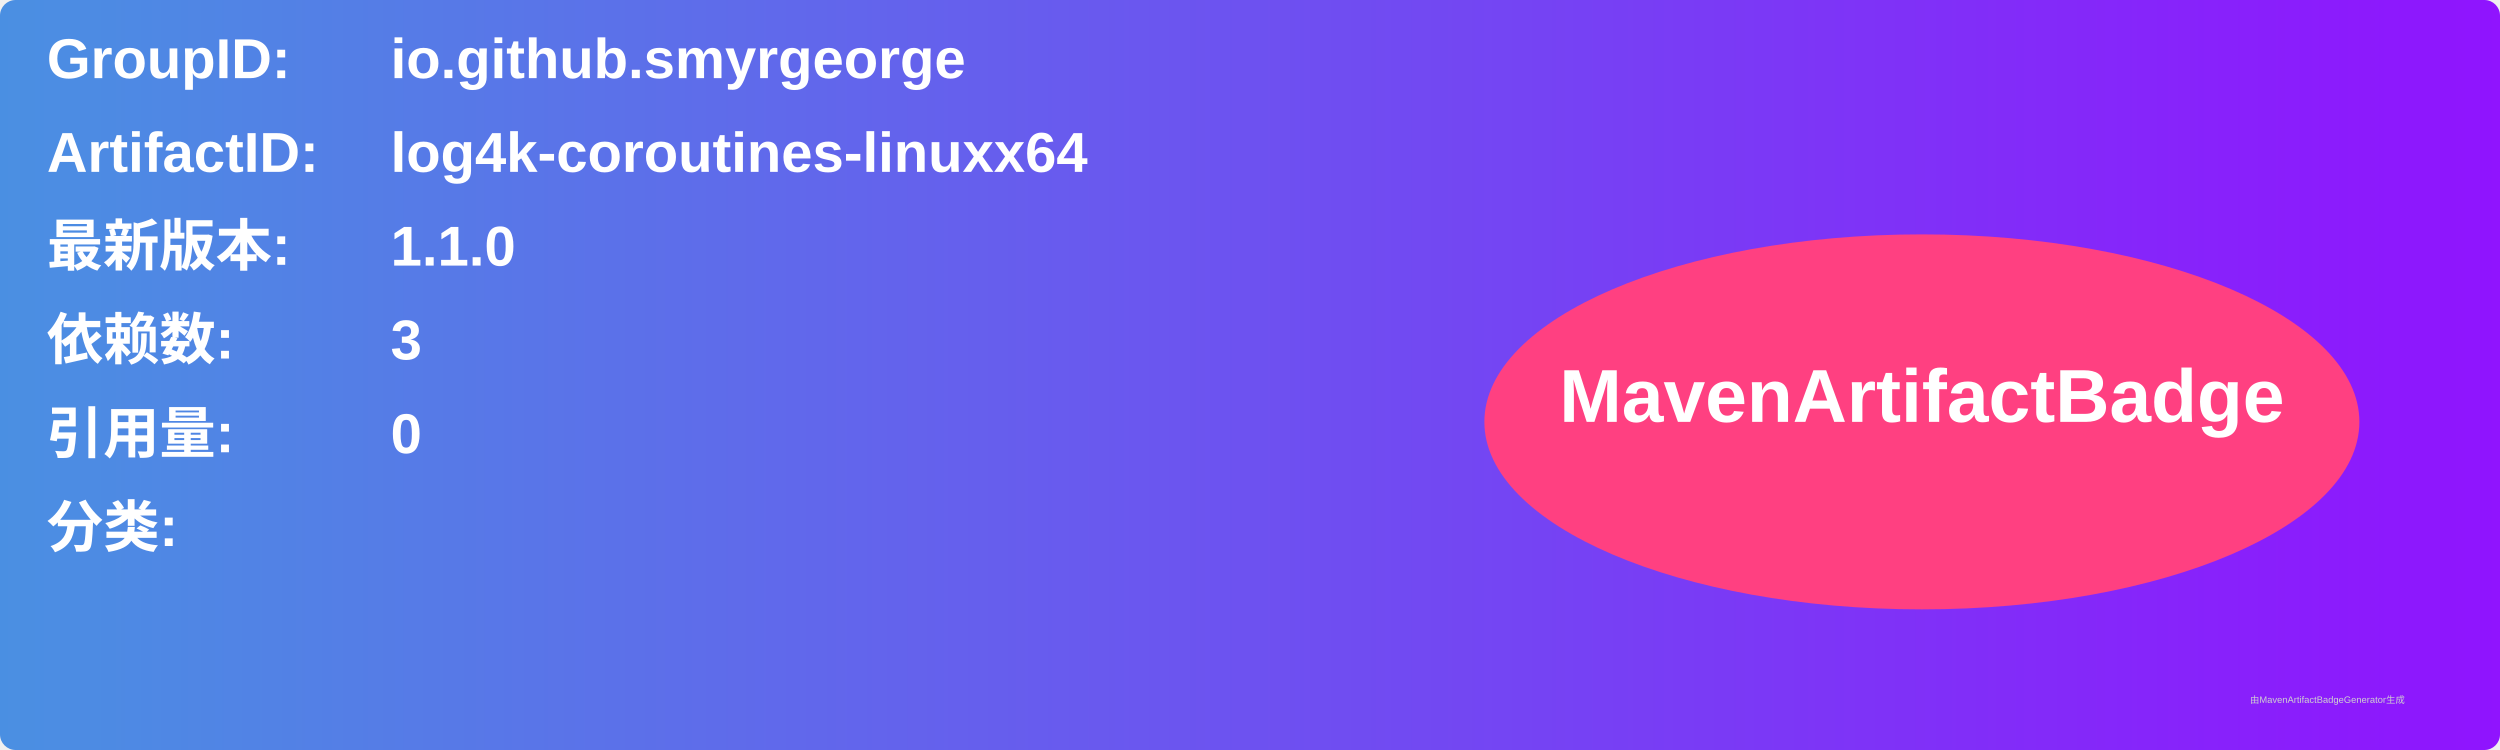
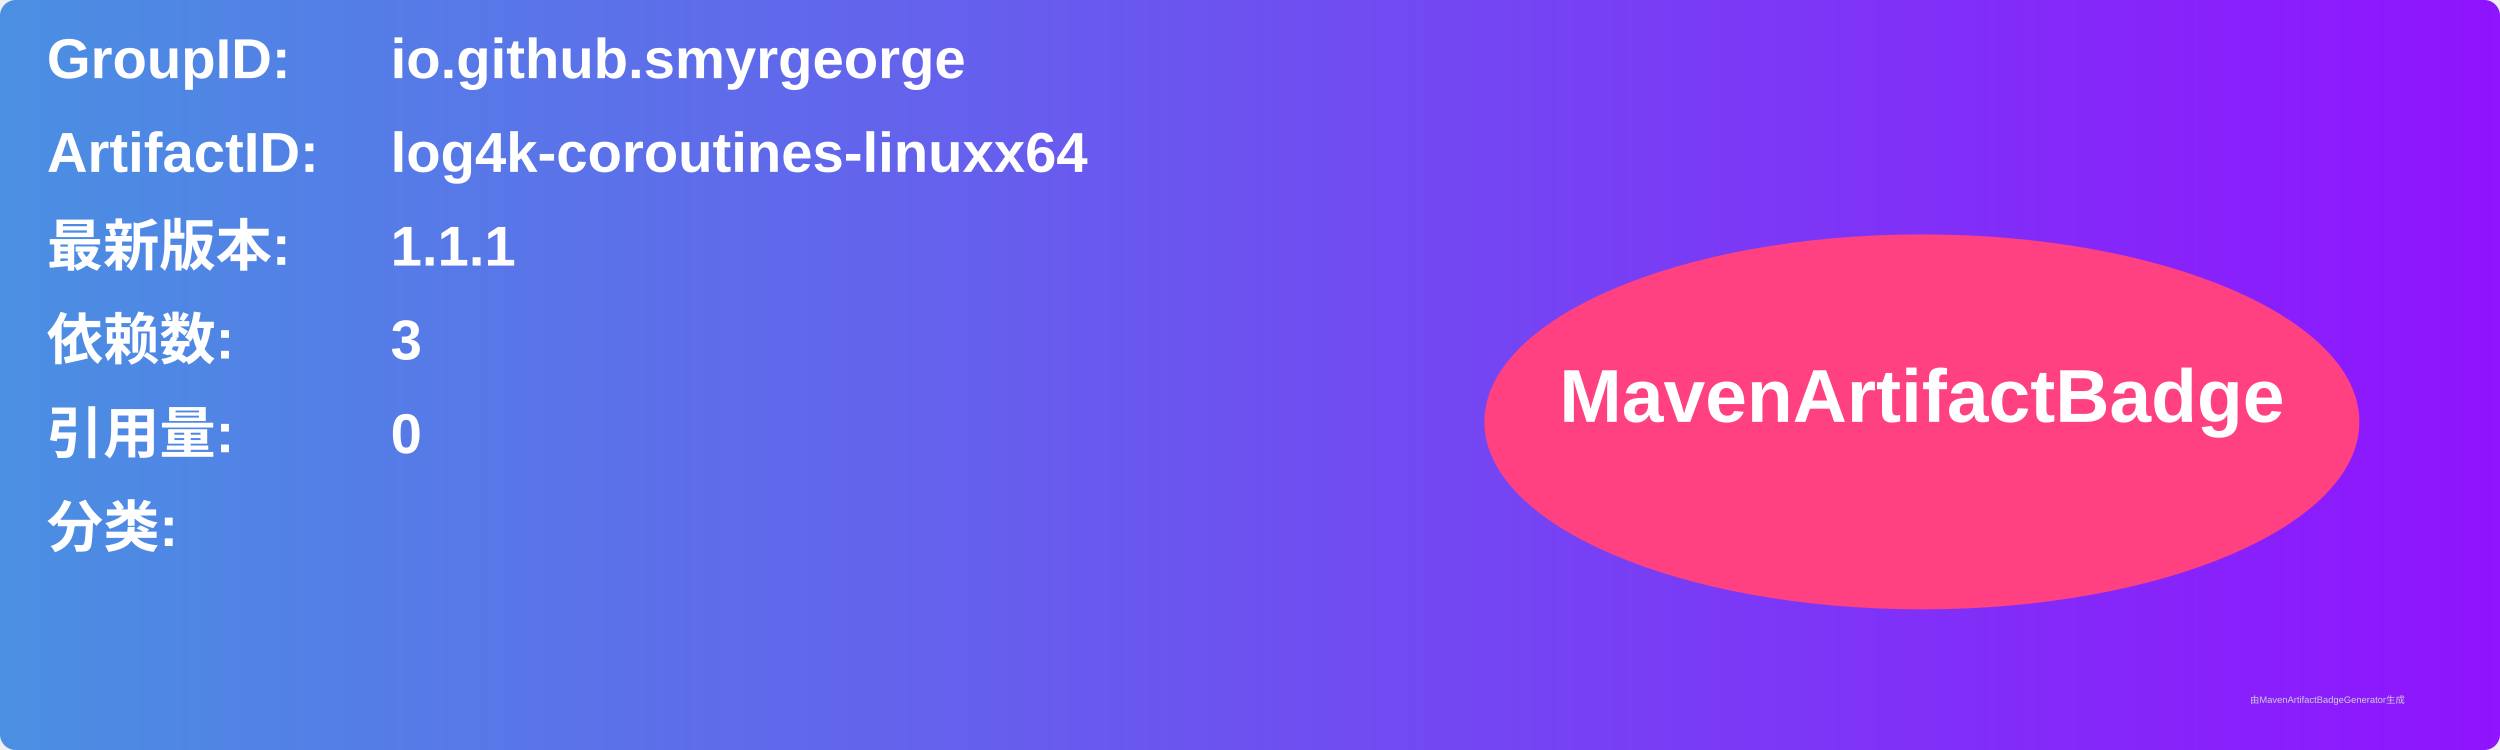
<svg xmlns="http://www.w3.org/2000/svg" width="800" height="240" viewBox="0 0 800 240">
  <linearGradient id="grad" x1="0%" y1="0%" x2="100%" y2="0%">
    <stop offset="0%" stop-color="#4a90e2" />
    <stop offset="100%" stop-color="#9013fe" />
  </linearGradient>
  <rect width="100%" height="100%" rx="5" ry="5" fill="url(#grad)" />
  <g transform="translate(15, 15)">
    <text x="0" y="10" font-family="Arial" font-size="18" fill="white" font-weight="bold" width="260">GroupID:</text>
    <text x="110" y="10" font-family="Arial" font-size="18" fill="white" font-weight="bold" width="460">io.github.smyrgeorge</text>
    <text x="0" y="40" font-family="Arial" font-size="18" fill="white" font-weight="bold" width="260">ArtifactID:</text>
    <text x="110" y="40" font-family="Arial" font-size="18" fill="white" font-weight="bold" width="460">log4k-coroutines-linuxx64</text>
    <text x="0" y="70" font-family="Arial" font-size="18" fill="white" font-weight="bold">最新版本:</text>
    <text x="110" y="70" font-family="Arial" font-size="18" fill="white" font-weight="bold">
-       <tspan font-weight="bold">1.1.0</tspan>
+       <tspan font-weight="bold">1.1.1</tspan>
    </text>
    <text x="0" y="100" font-family="Arial" font-size="18" fill="white" font-weight="bold">依赖数: </text>
    <text x="110" y="100" font-family="Arial" font-size="18" fill="white">
      <tspan font-weight="bold">3</tspan>
    </text>
    <text x="0" y="130" font-family="Arial" font-size="18" fill="white" font-weight="bold">引用量: </text>
    <text x="110" y="130" font-family="Arial" font-size="18" fill="white">
      <tspan font-weight="bold">0</tspan>
    </text>
    <text x="0" y="160" font-family="Arial" font-size="18" fill="white" font-weight="bold">分类:</text>
    <text x="10" y="190" font-family="Arial" font-size="10" fill="white">
      <tspan font-weight="bold" />
    </text>
    <ellipse cx="600" cy="120" rx="140" ry="60" fill="#ff4081" />
    <text x="600" y="120" text-anchor="middle" font-family="Arial" font-size="24" fill="white" font-weight="bold">MavenArtifactBadge</text>
  </g>
  <text x="720" y="225" font-family="Arial" font-size="3" fill="#d0d0d0">由MavenArtifactBadgeGenerator生成</text>
</svg>
